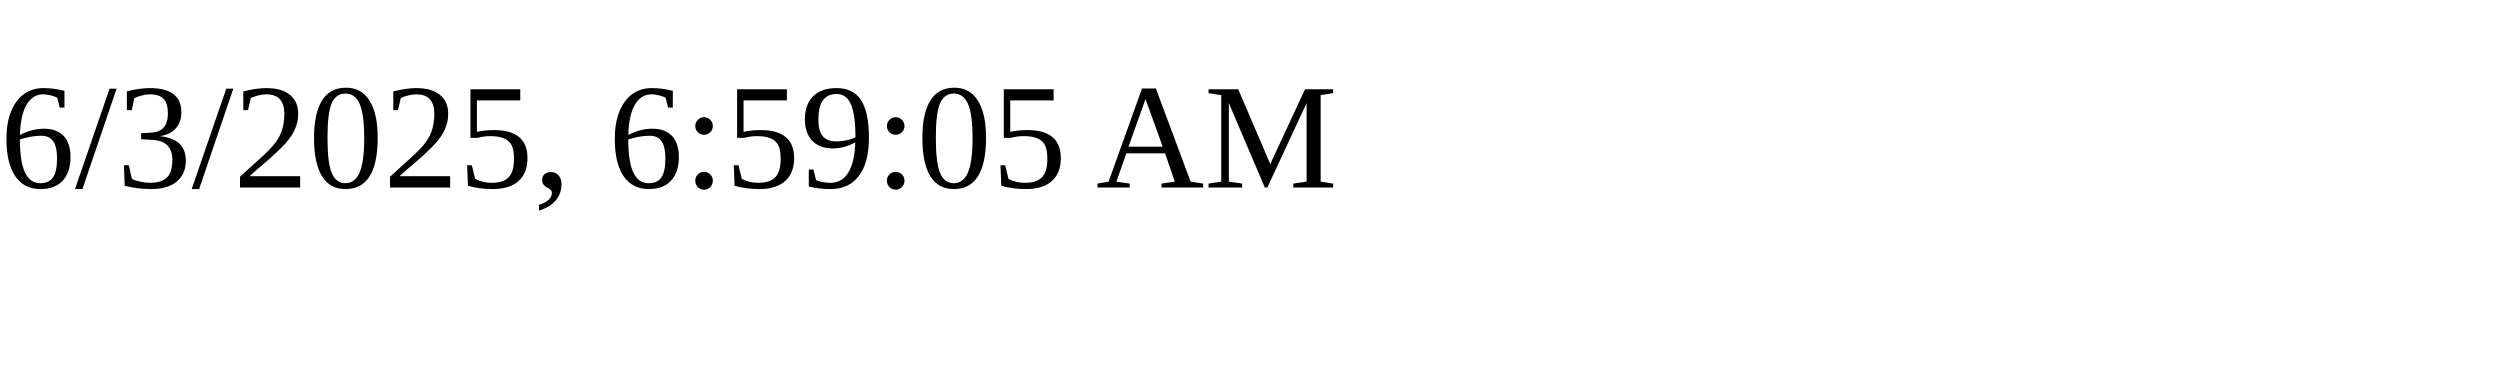
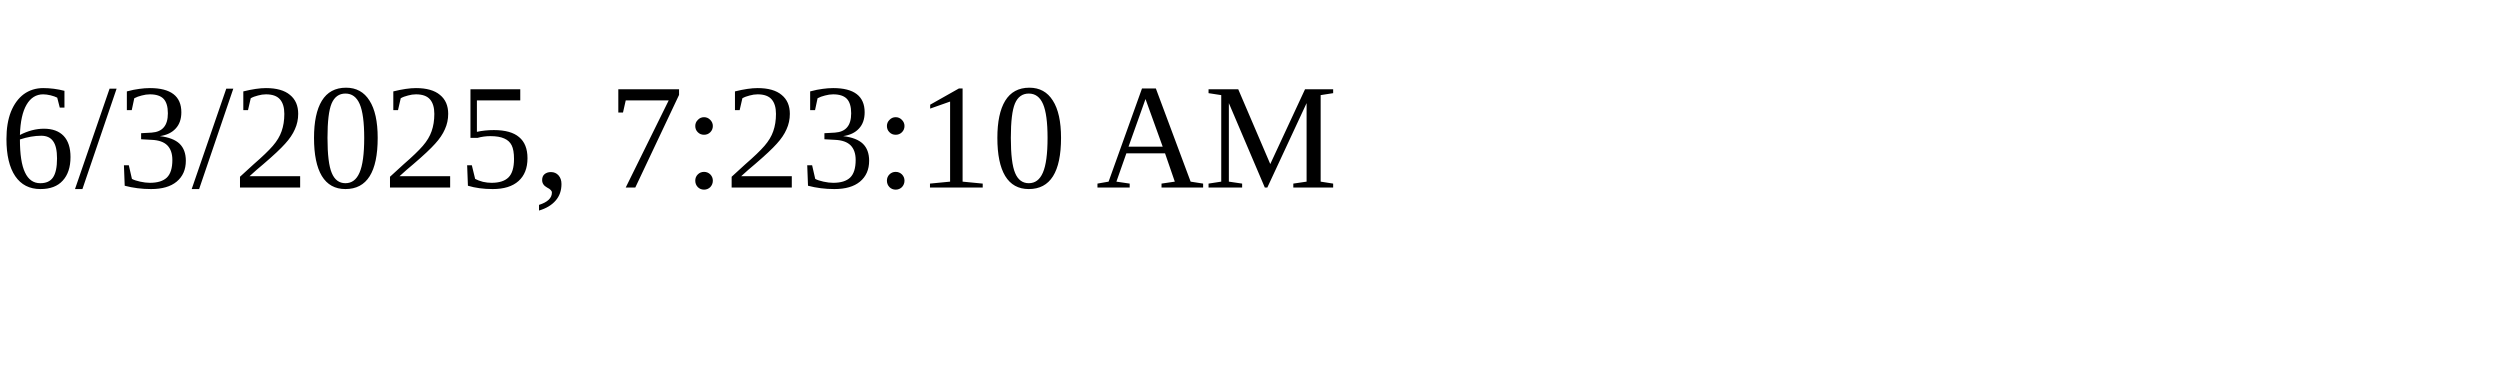
<svg xmlns="http://www.w3.org/2000/svg" height="30" width="200">
-   <text x="0" y="15">6/3/2025, 6:59:05 AM</text>
+   <text x="0" y="15">6/3/2025, 7:23:10 AM</text>
</svg>
